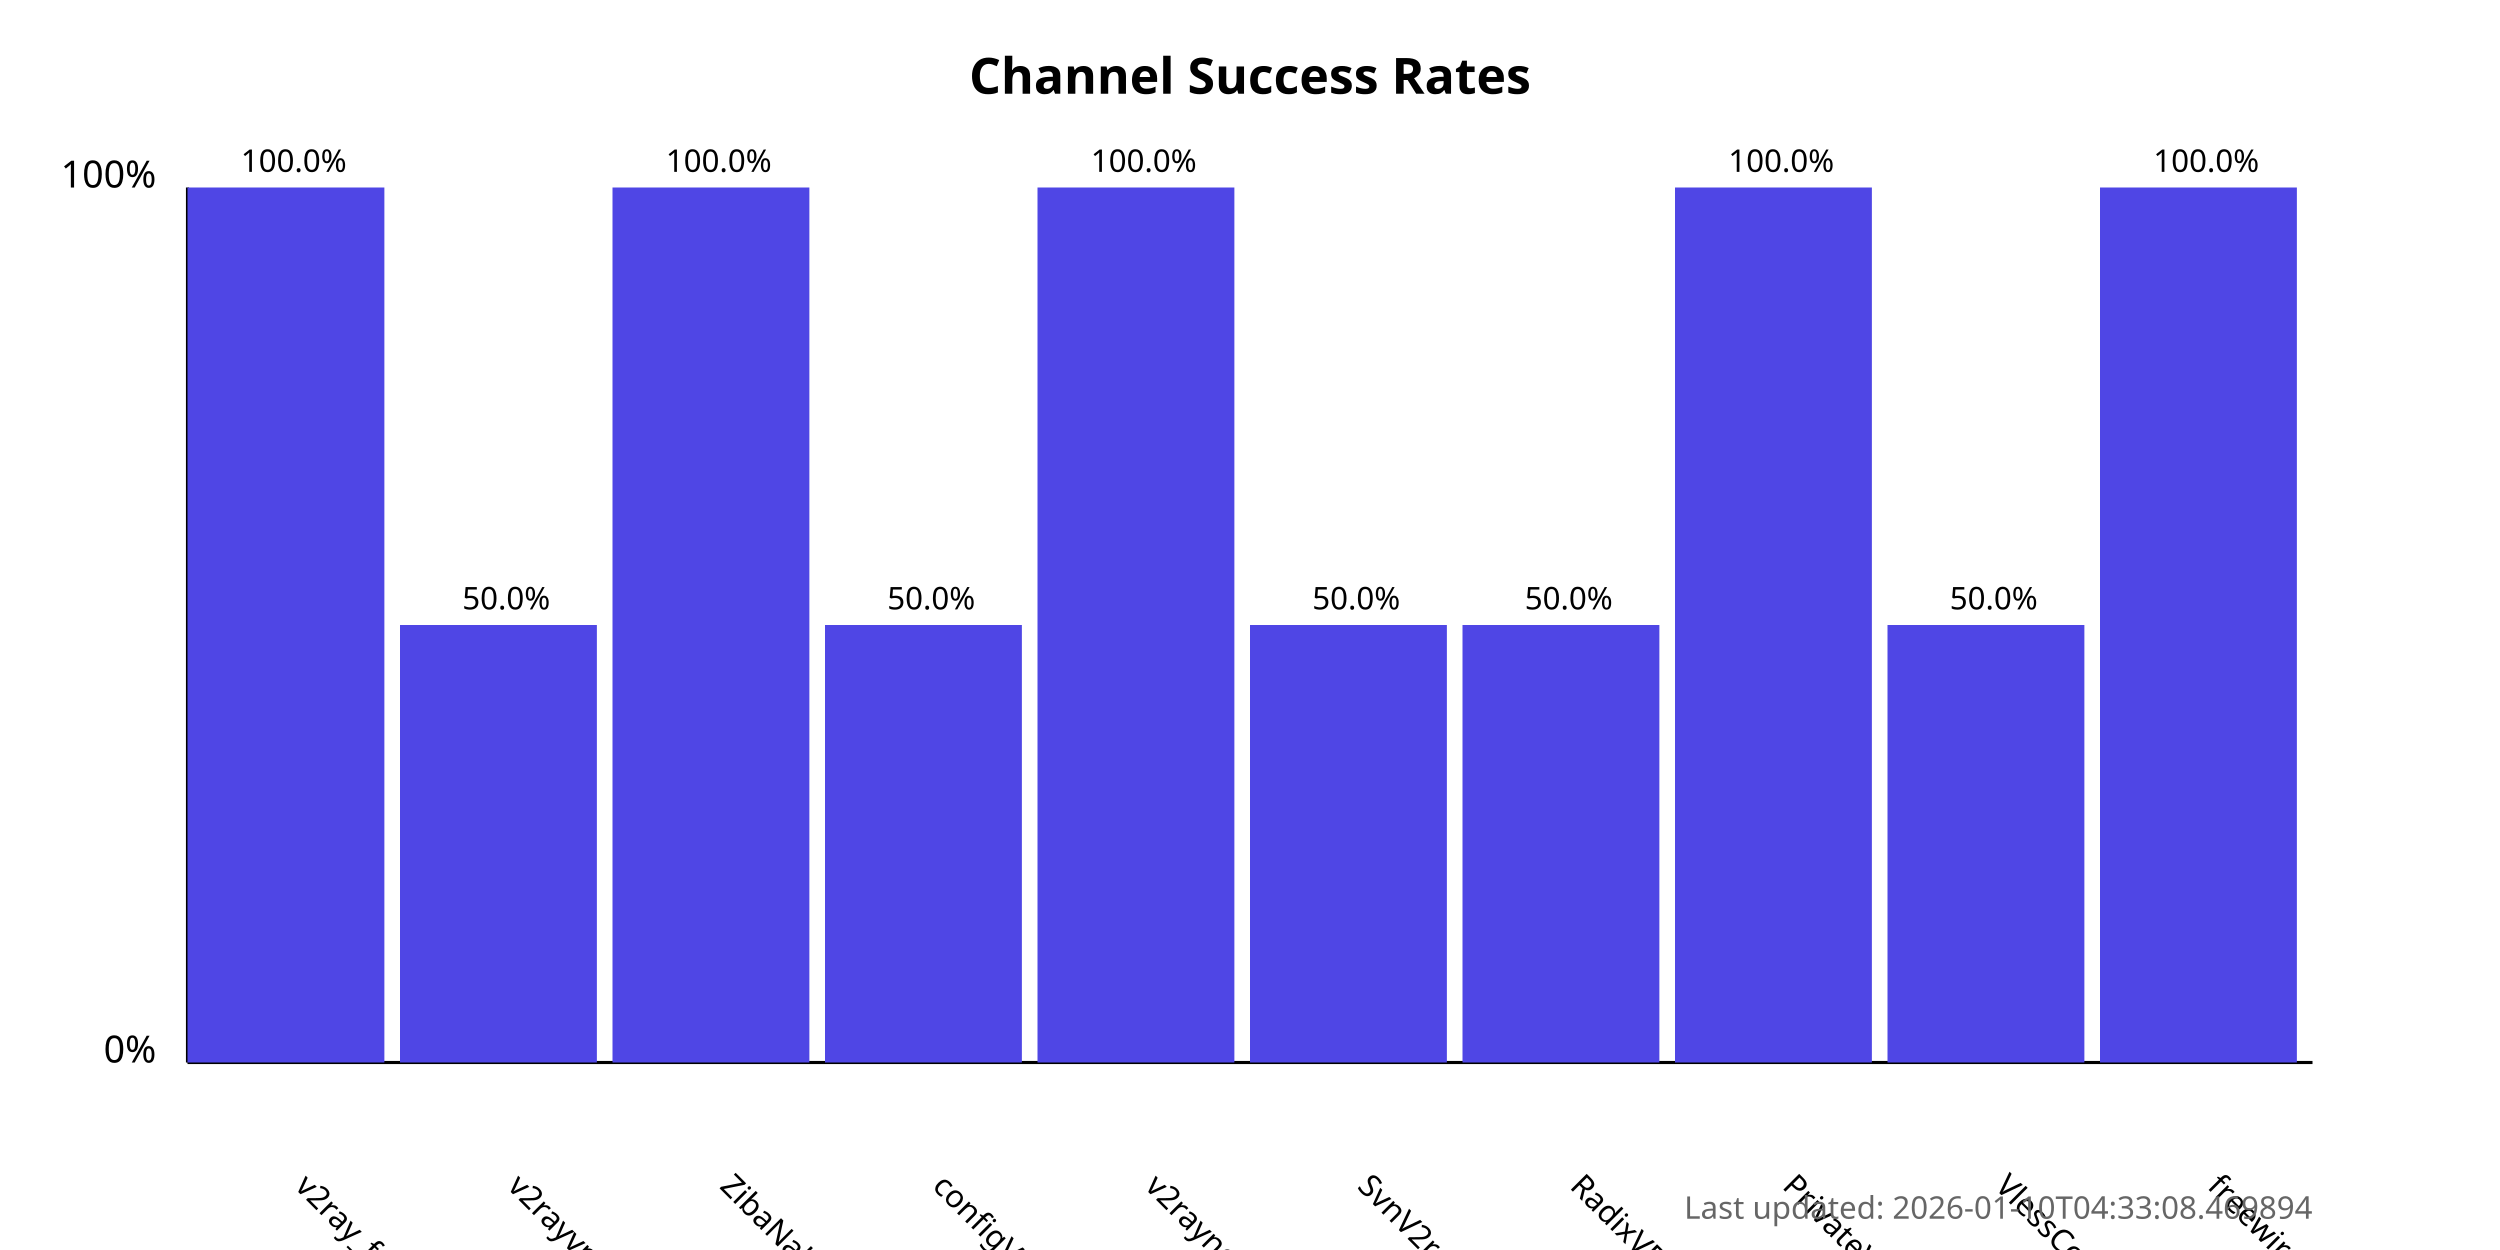
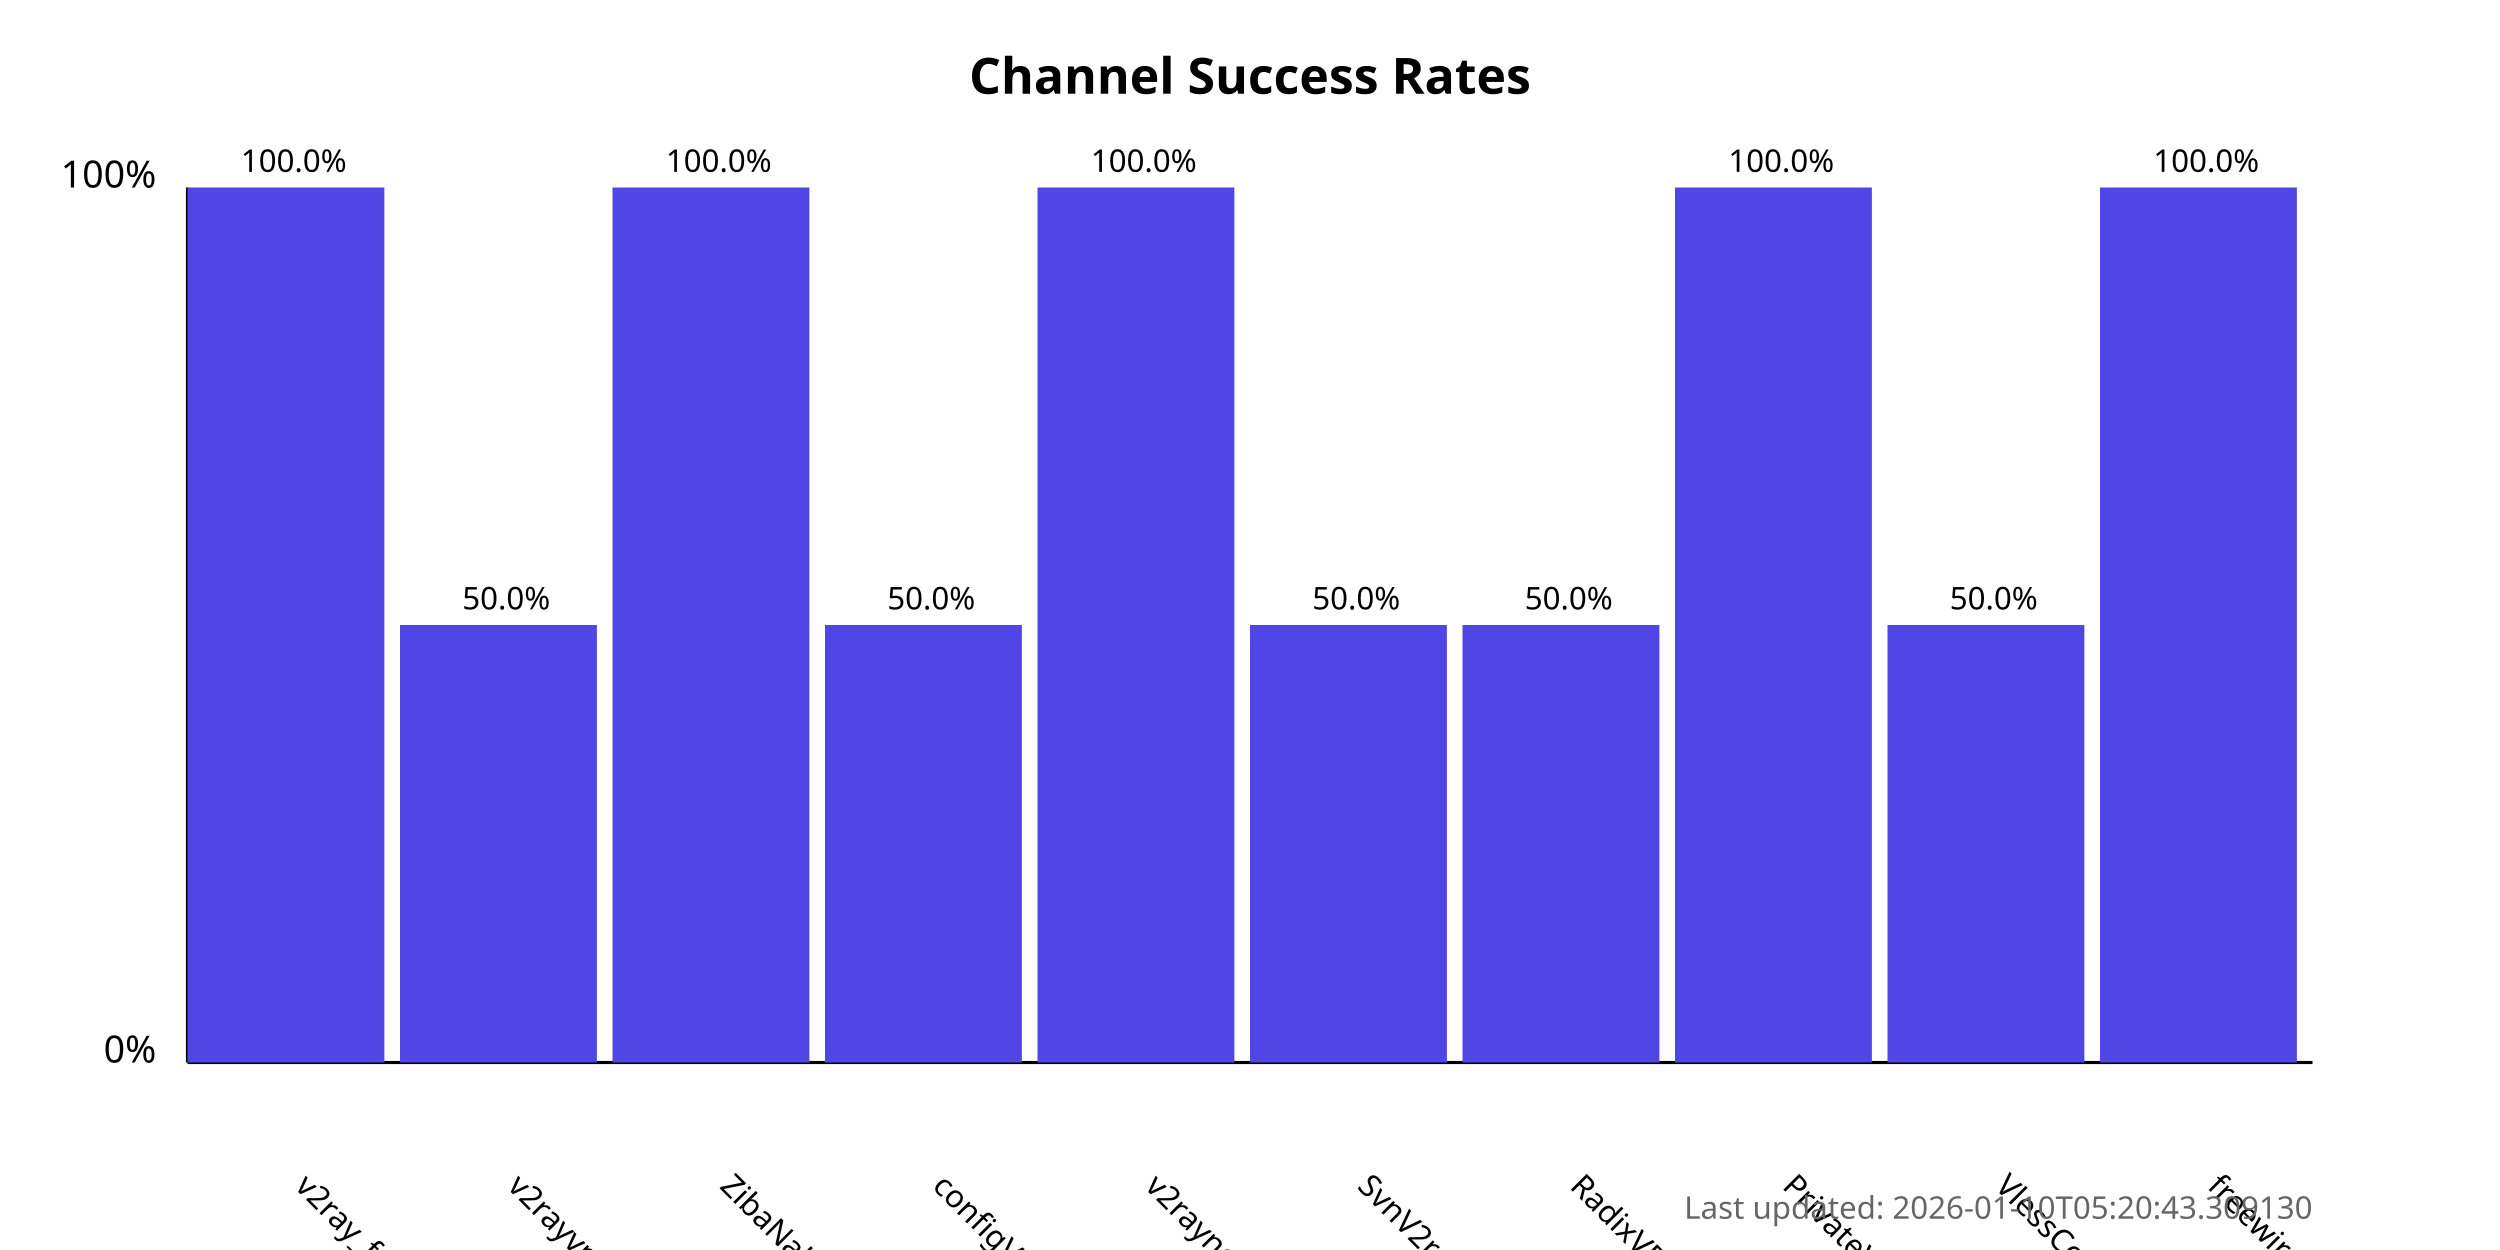
<svg xmlns="http://www.w3.org/2000/svg" width="800" height="400">
  <style>
            .chart-title { font: bold 16px sans-serif; }
            .axis-label { font: 12px sans-serif; }
            .tick-label { font: 10px sans-serif; }
            .bar { fill: #4f46e5; }
            .bar:hover { fill: #6366f1; }
            .timestamp { font: 10px sans-serif; fill: #666; }
        </style>
  <text x="400.0" y="30" text-anchor="middle" class="chart-title">
            Channel Success Rates
        </text>
  <line x1="60" y1="340" x2="60" y2="60" stroke="black" stroke-width="1" />
  <line x1="60" y1="340" x2="740" y2="340" stroke="black" stroke-width="1" />
  <text x="50" y="340" text-anchor="end" class="axis-label">0%</text>
  <text x="50" y="60" text-anchor="end" class="axis-label">100%</text>
  <g>
    <rect x="60" y="60.0" width="63.0" height="280.0" class="bar" />
    <text x="94.0" y="380" transform="rotate(45, 94.0, 380)" text-anchor="start" class="tick-label">
                v2ray_free_conf
            </text>
    <text x="94.0" y="55.0" text-anchor="middle" class="tick-label">
                100.0%
            </text>
  </g>
  <g>
    <rect x="128.0" y="200.0" width="63.0" height="140.0" class="bar" />
    <text x="162.0" y="380" transform="rotate(45, 162.0, 380)" text-anchor="start" class="tick-label">
                v2rayvpno
            </text>
    <text x="162.0" y="195.0" text-anchor="middle" class="tick-label">
                50.0%
            </text>
  </g>
  <g>
    <rect x="196.0" y="60.0" width="63.0" height="280.0" class="bar" />
    <text x="230.0" y="380" transform="rotate(45, 230.0, 380)" text-anchor="start" class="tick-label">
                ZibaNabz
            </text>
    <text x="230.0" y="55.0" text-anchor="middle" class="tick-label">
                100.0%
            </text>
  </g>
  <g>
    <rect x="264.0" y="200.0" width="63.0" height="140.0" class="bar" />
    <text x="298.0" y="380" transform="rotate(45, 298.0, 380)" text-anchor="start" class="tick-label">
                configV2rayForFree
            </text>
    <text x="298.0" y="195.0" text-anchor="middle" class="tick-label">
                50.0%
            </text>
  </g>
  <g>
    <rect x="332.0" y="60.0" width="63.0" height="280.0" class="bar" />
    <text x="366.0" y="380" transform="rotate(45, 366.0, 380)" text-anchor="start" class="tick-label">
                v2rayngvpn
            </text>
    <text x="366.0" y="55.0" text-anchor="middle" class="tick-label">
                100.0%
            </text>
  </g>
  <g>
    <rect x="400.0" y="200.0" width="63.0" height="140.0" class="bar" />
    <text x="434.0" y="380" transform="rotate(45, 434.0, 380)" text-anchor="start" class="tick-label">
                SvnV2ray
            </text>
    <text x="434.0" y="195.0" text-anchor="middle" class="tick-label">
                50.0%
            </text>
  </g>
  <g>
    <rect x="468.0" y="200.0" width="63.0" height="140.0" class="bar" />
    <text x="502.0" y="380" transform="rotate(45, 502.0, 380)" text-anchor="start" class="tick-label">
                RadixVPN
            </text>
    <text x="502.0" y="195.0" text-anchor="middle" class="tick-label">
                50.0%
            </text>
  </g>
  <g>
    <rect x="536.0" y="60.0" width="63.0" height="280.0" class="bar" />
    <text x="570.0" y="380" transform="rotate(45, 570.0, 380)" text-anchor="start" class="tick-label">
                PrivateVPNs
            </text>
    <text x="570.0" y="55.0" text-anchor="middle" class="tick-label">
                100.0%
            </text>
  </g>
  <g>
    <rect x="604.0" y="200.0" width="63.0" height="140.0" class="bar" />
    <text x="638.0" y="380" transform="rotate(45, 638.0, 380)" text-anchor="start" class="tick-label">
                VlessConfig
            </text>
    <text x="638.0" y="195.0" text-anchor="middle" class="tick-label">
                50.0%
            </text>
  </g>
  <g>
    <rect x="672.0" y="60.0" width="63.0" height="280.0" class="bar" />
    <text x="706.0" y="380" transform="rotate(45, 706.0, 380)" text-anchor="start" class="tick-label">
                freewireguard
            </text>
    <text x="706.0" y="55.0" text-anchor="middle" class="tick-label">
                100.0%
            </text>
  </g>
  <text x="740" y="390" text-anchor="end" class="timestamp">
-             Last updated: 2026-01-10T04:33:08.469894
+             Last updated: 2026-01-10T05:20:43.309130
        </text>
</svg>
